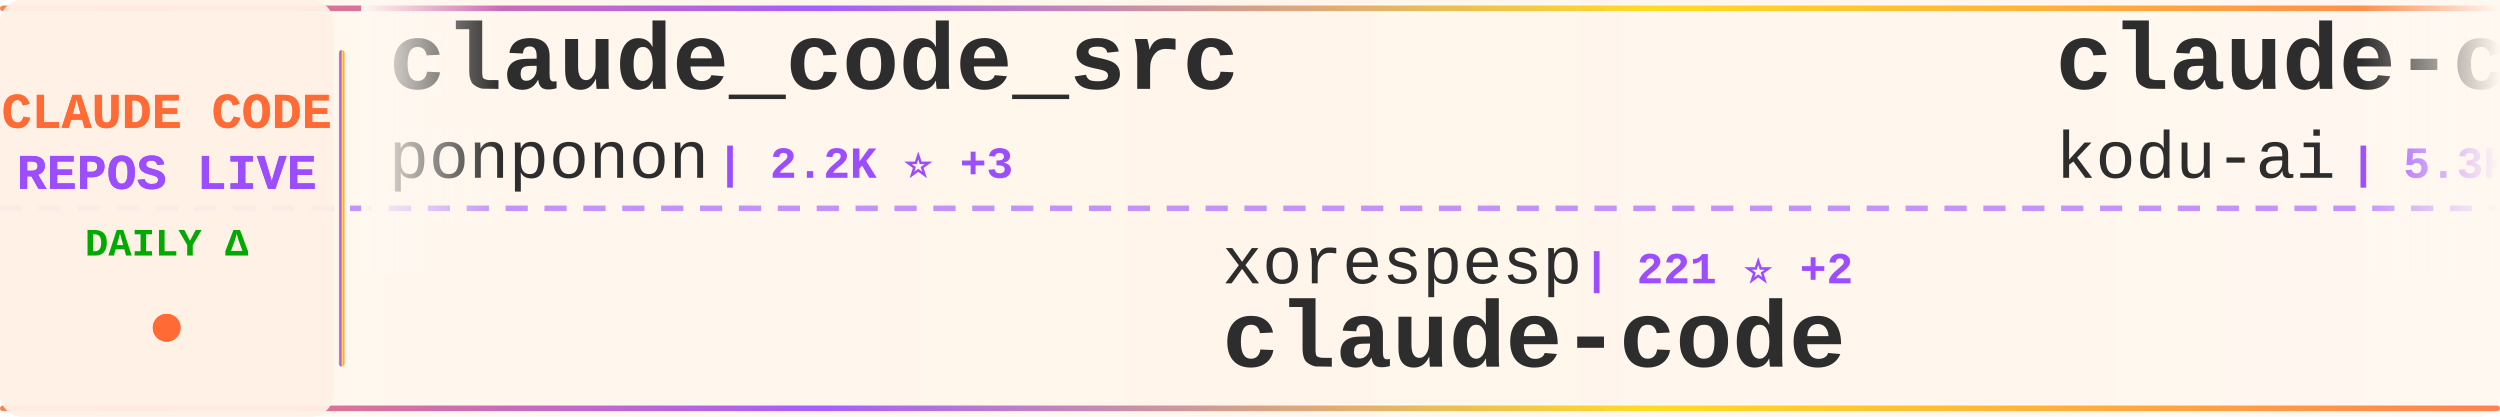
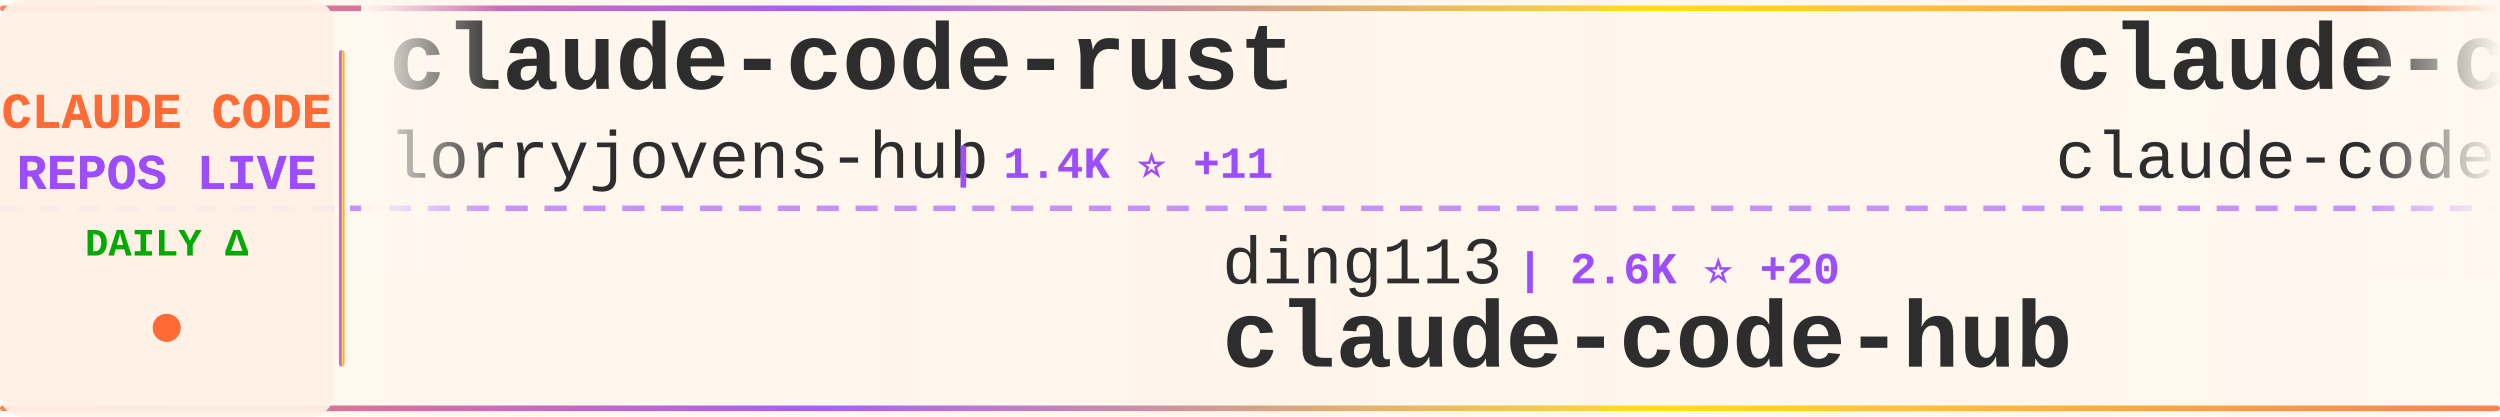
<svg xmlns="http://www.w3.org/2000/svg" width="900" height="150">
  <defs>
    <linearGradient id="tickerBg" x1="0%" y1="0%" x2="100%" y2="0%">
      <stop offset="0%" style="stop-color:#fff8f0;stop-opacity:0.98" />
      <stop offset="50%" style="stop-color:#fff5eb;stop-opacity:1" />
      <stop offset="100%" style="stop-color:#fff8f0;stop-opacity:0.98" />
    </linearGradient>
    <linearGradient id="borderGrad" x1="0%" y1="0%" x2="100%" y2="0%">
      <stop offset="0%" style="stop-color:#FF6B35;stop-opacity:0.85">
        <animate attributeName="stop-opacity" values="0.85;1;0.85" dur="2s" repeatCount="indefinite" />
      </stop>
      <stop offset="33%" style="stop-color:#9C4EFF;stop-opacity:0.9">
        <animate attributeName="stop-opacity" values="0.9;1;0.9" dur="2.2s" repeatCount="indefinite" />
      </stop>
      <stop offset="66%" style="stop-color:#FFD700;stop-opacity:0.85">
        <animate attributeName="stop-opacity" values="0.85;1;0.85" dur="1.8s" repeatCount="indefinite" />
      </stop>
      <stop offset="100%" style="stop-color:#FF6B35;stop-opacity:0.85">
        <animate attributeName="stop-opacity" values="0.85;1;0.85" dur="2s" repeatCount="indefinite" />
      </stop>
    </linearGradient>
    <filter id="textGlow">
      <feGaussianBlur stdDeviation="0.15" result="coloredBlur" />
      <feMerge>
        <feMergeNode in="coloredBlur" />
        <feMergeNode in="SourceGraphic" />
      </feMerge>
    </filter>
    <filter id="metricGlow">
      <feGaussianBlur stdDeviation="0.2" result="coloredBlur" />
      <feMerge>
        <feMergeNode in="coloredBlur" />
        <feMergeNode in="SourceGraphic" />
      </feMerge>
    </filter>
    <linearGradient id="leftFade" x1="0%" y1="0%" x2="100%" y2="0%">
      <stop offset="0%" style="stop-color:#fff8f0;stop-opacity:1" />
      <stop offset="100%" style="stop-color:#fff8f0;stop-opacity:0" />
    </linearGradient>
    <linearGradient id="rightFade" x1="0%" y1="0%" x2="100%" y2="0%">
      <stop offset="0%" style="stop-color:#fff8f0;stop-opacity:0" />
      <stop offset="100%" style="stop-color:#fff8f0;stop-opacity:1" />
    </linearGradient>
  </defs>
  <rect width="900" height="150" fill="url(#tickerBg)" rx="8" />
  <rect x="0" y="2" width="900" height="2" fill="url(#borderGrad)" rx="1" />
  <rect x="0" y="146" width="900" height="2" fill="url(#borderGrad)" rx="1" />
  <line x1="0" y1="75" x2="900" y2="75" stroke="#9C4EFF" stroke-width="2" stroke-dasharray="8 6" opacity="0.6" />
  <rect x="0" y="0" width="120" height="150" fill="#fff0e6" opacity="0.95" rx="8" />
  <text x="60" y="46" font-family="'Courier New', monospace" font-size="18" font-weight="bold" fill="#FF6B35" text-anchor="middle" filter="url(#textGlow)">
    CLAUDE CODE
  </text>
  <text x="60" y="68" font-family="'Courier New', monospace" font-size="18" font-weight="bold" fill="#9C4EFF" text-anchor="middle" filter="url(#textGlow)">
    REPOS LIVE
  </text>
  <text x="60" y="92" font-family="'Courier New', monospace" font-size="14" font-weight="bold" fill="#00aa00" text-anchor="middle">
    DAILY Δ
  </text>
  <circle cx="60" cy="118" r="5" fill="#FF6B35" filter="url(#metricGlow)">
    <animate attributeName="r" values="4;6;4" dur="1.5s" repeatCount="indefinite" />
    <animate attributeName="opacity" values="0.6;1;0.6" dur="1.5s" repeatCount="indefinite" />
  </circle>
  <rect x="122" y="18" width="2" height="114" fill="url(#borderGrad)" rx="1" />
  <clipPath id="tickerClip">
    <rect x="130" y="0" width="770" height="150" />
  </clipPath>
  <g clip-path="url(#tickerClip)">
    <g id="tickerItems">
      <animateTransform attributeName="transform" attributeType="XML" type="translate" from="0 0" to="-3000 0" dur="54s" repeatCount="indefinite" />
      <g transform="translate(0, 0)">
-         <text x="140" y="32" font-family="'Courier New', monospace" font-size="34" font-weight="bold" fill="#2d2d2d">claude_code_src</text>
-         <text x="140" y="64" font-family="'Courier New', monospace" font-size="24" font-weight="normal" fill="#2d2d2d" opacity="1.0">ponponon</text>
-         <text x="258" y="64" font-family="'Courier New', monospace" font-size="16" font-weight="bold" fill="#9C4EFF"> | 2.2K ⭐ +3</text>
+         <text x="140" y="32" font-family="'Courier New', monospace" font-size="34" font-weight="bold" fill="#2d2d2d">claude-code-rust</text>
+         <text x="140" y="64" font-family="'Courier New', monospace" font-size="24" font-weight="normal" fill="#2d2d2d" opacity="1.0">lorryjovens-hub</text>
+         <text x="342" y="64" font-family="'Courier New', monospace" font-size="16" font-weight="bold" fill="#9C4EFF"> | 1.4K ⭐ +11</text>
      </g>
      <g transform="translate(300, 0)">
-         <text x="140" y="102" font-family="'Courier New', monospace" font-size="24" font-weight="normal" fill="#2d2d2d" opacity="1.0">xorespesp</text>
-         <text x="270" y="102" font-family="'Courier New', monospace" font-size="16" font-weight="bold" fill="#9C4EFF"> | 221 ⭐ +2</text>
+         <text x="140" y="102" font-family="'Courier New', monospace" font-size="24" font-weight="normal" fill="#2d2d2d" opacity="1.0">ding113</text>
+         <text x="246" y="102" font-family="'Courier New', monospace" font-size="16" font-weight="bold" fill="#9C4EFF"> | 2.6K ⭐ +20</text>
+         <text x="140" y="132" font-family="'Courier New', monospace" font-size="34" font-weight="bold" fill="#2d2d2d">claude-code-hub</text>
+       </g>
+       <g transform="translate(600, 0)">
+         <text x="140" y="32" font-family="'Courier New', monospace" font-size="34" font-weight="bold" fill="#2d2d2d">claude-code</text>
+         <text x="140" y="64" font-family="'Courier New', monospace" font-size="24" font-weight="normal" fill="#2d2d2d" opacity="1.0">claude-code-best</text>
+         <text x="354" y="64" font-family="'Courier New', monospace" font-size="16" font-weight="bold" fill="#9C4EFF"> | 16.8K ⭐ +101</text>
+       </g>
+       <g transform="translate(900, 0)">
+         <text x="140" y="102" font-family="'Courier New', monospace" font-size="24" font-weight="normal" fill="#2d2d2d" opacity="1.0">VoltAgent</text>
+         <text x="270" y="102" font-family="'Courier New', monospace" font-size="16" font-weight="bold" fill="#9C4EFF"> | 18.1K ⭐ +118</text>
+         <text x="140" y="132" font-family="'Courier New', monospace" font-size="34" font-weight="bold" fill="#2d2d2d">awesome-claude-code-suba...</text>
+       </g>
+       <g transform="translate(1200, 0)">
+         <text x="140" y="32" font-family="'Courier New', monospace" font-size="34" font-weight="bold" fill="#2d2d2d">claude-code-settings</text>
+         <text x="140" y="64" font-family="'Courier New', monospace" font-size="24" font-weight="normal" fill="#2d2d2d" opacity="1.0">feiskyer</text>
+         <text x="258" y="64" font-family="'Courier New', monospace" font-size="16" font-weight="bold" fill="#9C4EFF"> | 1.5K ⭐ +5</text>
+       </g>
+       <g transform="translate(1500, 0)">
+         <text x="140" y="102" font-family="'Courier New', monospace" font-size="24" font-weight="normal" fill="#2d2d2d" opacity="1.0">shanraisshan</text>
+         <text x="306" y="102" font-family="'Courier New', monospace" font-size="16" font-weight="bold" fill="#9C4EFF"> | 47.6K ⭐ +250</text>
+         <text x="140" y="132" font-family="'Courier New', monospace" font-size="34" font-weight="bold" fill="#2d2d2d">claude-code-best-practic...</text>
+       </g>
+       <g transform="translate(1800, 0)">
+         <text x="140" y="32" font-family="'Courier New', monospace" font-size="34" font-weight="bold" fill="#2d2d2d">Open-ClaudeCode</text>
+         <text x="140" y="64" font-family="'Courier New', monospace" font-size="24" font-weight="normal" fill="#2d2d2d" opacity="1.0">LING71671</text>
+         <text x="270" y="64" font-family="'Courier New', monospace" font-size="16" font-weight="bold" fill="#9C4EFF"> | 769 ⭐ +2</text>
+       </g>
+       <g transform="translate(2100, 0)">
+         <text x="140" y="102" font-family="'Courier New', monospace" font-size="24" font-weight="normal" fill="#2d2d2d" opacity="1.0">Pimzino</text>
+         <text x="246" y="102" font-family="'Courier New', monospace" font-size="16" font-weight="bold" fill="#9C4EFF"> | 3.7K ⭐ +2</text>
+         <text x="140" y="132" font-family="'Courier New', monospace" font-size="34" font-weight="bold" fill="#2d2d2d">claude-code-spec-workflo...</text>
+       </g>
+       <g transform="translate(2400, 0)">
+         <text x="140" y="32" font-family="'Courier New', monospace" font-size="34" font-weight="bold" fill="#2d2d2d">claude-code-guide</text>
+         <text x="140" y="64" font-family="'Courier New', monospace" font-size="24" font-weight="normal" fill="#2d2d2d" opacity="1.0">zebbern</text>
+         <text x="246" y="64" font-family="'Courier New', monospace" font-size="16" font-weight="bold" fill="#9C4EFF"> | 4.0K ⭐ +13</text>
+       </g>
+       <g transform="translate(2700, 0)">
+         <text x="140" y="102" font-family="'Courier New', monospace" font-size="24" font-weight="normal" fill="#2d2d2d" opacity="1.0">yasasbanukaofficial</text>
+         <text x="390" y="102" font-family="'Courier New', monospace" font-size="16" font-weight="bold" fill="#9C4EFF"> | 2.8K ⭐ +27</text>
        <text x="140" y="132" font-family="'Courier New', monospace" font-size="34" font-weight="bold" fill="#2d2d2d">claude-code</text>
      </g>
-       <g transform="translate(600, 0)">
-         <text x="140" y="32" font-family="'Courier New', monospace" font-size="34" font-weight="bold" fill="#2d2d2d">claude-coder</text>
-         <text x="140" y="64" font-family="'Courier New', monospace" font-size="24" font-weight="normal" fill="#2d2d2d" opacity="1.0">kodu-ai</text>
-         <text x="246" y="64" font-family="'Courier New', monospace" font-size="16" font-weight="bold" fill="#9C4EFF"> | 5.3K ⭐</text>
-       </g>
-       <g transform="translate(900, 0)">
-         <text x="140" y="102" font-family="'Courier New', monospace" font-size="24" font-weight="normal" fill="#2d2d2d" opacity="1.0">wanshuiyin</text>
-         <text x="282" y="102" font-family="'Courier New', monospace" font-size="16" font-weight="bold" fill="#9C4EFF"> | 7.3K ⭐ +71</text>
-         <text x="140" y="132" font-family="'Courier New', monospace" font-size="34" font-weight="bold" fill="#2d2d2d">Auto-claude-code-researc...</text>
-       </g>
-       <g transform="translate(1200, 0)">
-         <text x="140" y="32" font-family="'Courier New', monospace" font-size="34" font-weight="bold" fill="#2d2d2d">claude-code-showcase</text>
-         <text x="140" y="64" font-family="'Courier New', monospace" font-size="24" font-weight="normal" fill="#2d2d2d" opacity="1.0">ChrisWiles</text>
-         <text x="282" y="64" font-family="'Courier New', monospace" font-size="16" font-weight="bold" fill="#9C4EFF"> | 5.8K ⭐ +8</text>
-       </g>
-       <g transform="translate(1500, 0)">
-         <text x="140" y="102" font-family="'Courier New', monospace" font-size="24" font-weight="normal" fill="#2d2d2d" opacity="1.0">Windy3f3f3f3f</text>
-         <text x="318" y="102" font-family="'Courier New', monospace" font-size="16" font-weight="bold" fill="#9C4EFF"> | 2.0K ⭐ +18</text>
-         <text x="140" y="132" font-family="'Courier New', monospace" font-size="34" font-weight="bold" fill="#2d2d2d">how-claude-code-works</text>
-       </g>
-       <g transform="translate(1800, 0)">
-         <text x="140" y="32" font-family="'Courier New', monospace" font-size="34" font-weight="bold" fill="#2d2d2d">agents</text>
-         <text x="140" y="64" font-family="'Courier New', monospace" font-size="24" font-weight="normal" fill="#2d2d2d" opacity="1.0">wshobson</text>
-         <text x="258" y="64" font-family="'Courier New', monospace" font-size="16" font-weight="bold" fill="#9C4EFF"> | 34.1K ⭐ +72</text>
-       </g>
-       <g transform="translate(2100, 0)">
-         <text x="140" y="102" font-family="'Courier New', monospace" font-size="24" font-weight="normal" fill="#2d2d2d" opacity="1.0">VineeTagarwaL-code</text>
-         <text x="378" y="102" font-family="'Courier New', monospace" font-size="16" font-weight="bold" fill="#9C4EFF"> | 273 ⭐</text>
-         <text x="140" y="132" font-family="'Courier New', monospace" font-size="34" font-weight="bold" fill="#2d2d2d">claude-code</text>
-       </g>
-       <g transform="translate(2400, 0)">
-         <text x="140" y="32" font-family="'Courier New', monospace" font-size="34" font-weight="bold" fill="#2d2d2d">claude-code-proxy</text>
-         <text x="140" y="64" font-family="'Courier New', monospace" font-size="24" font-weight="normal" fill="#2d2d2d" opacity="1.0">1rgs</text>
-         <text x="210" y="64" font-family="'Courier New', monospace" font-size="16" font-weight="bold" fill="#9C4EFF"> | 3.5K ⭐ +4</text>
-       </g>
-       <g transform="translate(2700, 0)">
-         <text x="140" y="102" font-family="'Courier New', monospace" font-size="24" font-weight="normal" fill="#2d2d2d" opacity="1.0">luongnv89</text>
-         <text x="270" y="102" font-family="'Courier New', monospace" font-size="16" font-weight="bold" fill="#9C4EFF"> | 28.3K ⭐ +206</text>
-         <text x="140" y="132" font-family="'Courier New', monospace" font-size="34" font-weight="bold" fill="#2d2d2d">claude-howto</text>
-       </g>
      <g transform="translate(3000, 0)">
-         <text x="140" y="32" font-family="'Courier New', monospace" font-size="34" font-weight="bold" fill="#2d2d2d">claude_code_src</text>
-         <text x="140" y="64" font-family="'Courier New', monospace" font-size="24" font-weight="normal" fill="#2d2d2d" opacity="1.0">ponponon</text>
-         <text x="258" y="64" font-family="'Courier New', monospace" font-size="16" font-weight="bold" fill="#9C4EFF"> | 2.2K ⭐ +3</text>
+         <text x="140" y="32" font-family="'Courier New', monospace" font-size="34" font-weight="bold" fill="#2d2d2d">claude-code-rust</text>
+         <text x="140" y="64" font-family="'Courier New', monospace" font-size="24" font-weight="normal" fill="#2d2d2d" opacity="1.0">lorryjovens-hub</text>
+         <text x="342" y="64" font-family="'Courier New', monospace" font-size="16" font-weight="bold" fill="#9C4EFF"> | 1.4K ⭐ +11</text>
      </g>
      <g transform="translate(3300, 0)">
-         <text x="140" y="102" font-family="'Courier New', monospace" font-size="24" font-weight="normal" fill="#2d2d2d" opacity="1.0">xorespesp</text>
-         <text x="270" y="102" font-family="'Courier New', monospace" font-size="16" font-weight="bold" fill="#9C4EFF"> | 221 ⭐ +2</text>
-         <text x="140" y="132" font-family="'Courier New', monospace" font-size="34" font-weight="bold" fill="#2d2d2d">claude-code</text>
+         <text x="140" y="102" font-family="'Courier New', monospace" font-size="24" font-weight="normal" fill="#2d2d2d" opacity="1.0">ding113</text>
+         <text x="246" y="102" font-family="'Courier New', monospace" font-size="16" font-weight="bold" fill="#9C4EFF"> | 2.6K ⭐ +20</text>
+         <text x="140" y="132" font-family="'Courier New', monospace" font-size="34" font-weight="bold" fill="#2d2d2d">claude-code-hub</text>
      </g>
      <g transform="translate(3600, 0)">
-         <text x="140" y="32" font-family="'Courier New', monospace" font-size="34" font-weight="bold" fill="#2d2d2d">claude-coder</text>
-         <text x="140" y="64" font-family="'Courier New', monospace" font-size="24" font-weight="normal" fill="#2d2d2d" opacity="1.0">kodu-ai</text>
-         <text x="246" y="64" font-family="'Courier New', monospace" font-size="16" font-weight="bold" fill="#9C4EFF"> | 5.3K ⭐</text>
+         <text x="140" y="32" font-family="'Courier New', monospace" font-size="34" font-weight="bold" fill="#2d2d2d">claude-code</text>
+         <text x="140" y="64" font-family="'Courier New', monospace" font-size="24" font-weight="normal" fill="#2d2d2d" opacity="1.0">claude-code-best</text>
+         <text x="354" y="64" font-family="'Courier New', monospace" font-size="16" font-weight="bold" fill="#9C4EFF"> | 16.8K ⭐ +101</text>
      </g>
      <g transform="translate(3900, 0)">
-         <text x="140" y="102" font-family="'Courier New', monospace" font-size="24" font-weight="normal" fill="#2d2d2d" opacity="1.0">wanshuiyin</text>
-         <text x="282" y="102" font-family="'Courier New', monospace" font-size="16" font-weight="bold" fill="#9C4EFF"> | 7.3K ⭐ +71</text>
-         <text x="140" y="132" font-family="'Courier New', monospace" font-size="34" font-weight="bold" fill="#2d2d2d">Auto-claude-code-researc...</text>
+         <text x="140" y="102" font-family="'Courier New', monospace" font-size="24" font-weight="normal" fill="#2d2d2d" opacity="1.0">VoltAgent</text>
+         <text x="270" y="102" font-family="'Courier New', monospace" font-size="16" font-weight="bold" fill="#9C4EFF"> | 18.1K ⭐ +118</text>
+         <text x="140" y="132" font-family="'Courier New', monospace" font-size="34" font-weight="bold" fill="#2d2d2d">awesome-claude-code-suba...</text>
      </g>
    </g>
  </g>
  <rect x="130" y="0" width="50" height="100" fill="url(#leftFade)" />
  <rect x="850" y="0" width="50" height="100" fill="url(#rightFade)" />
</svg>
